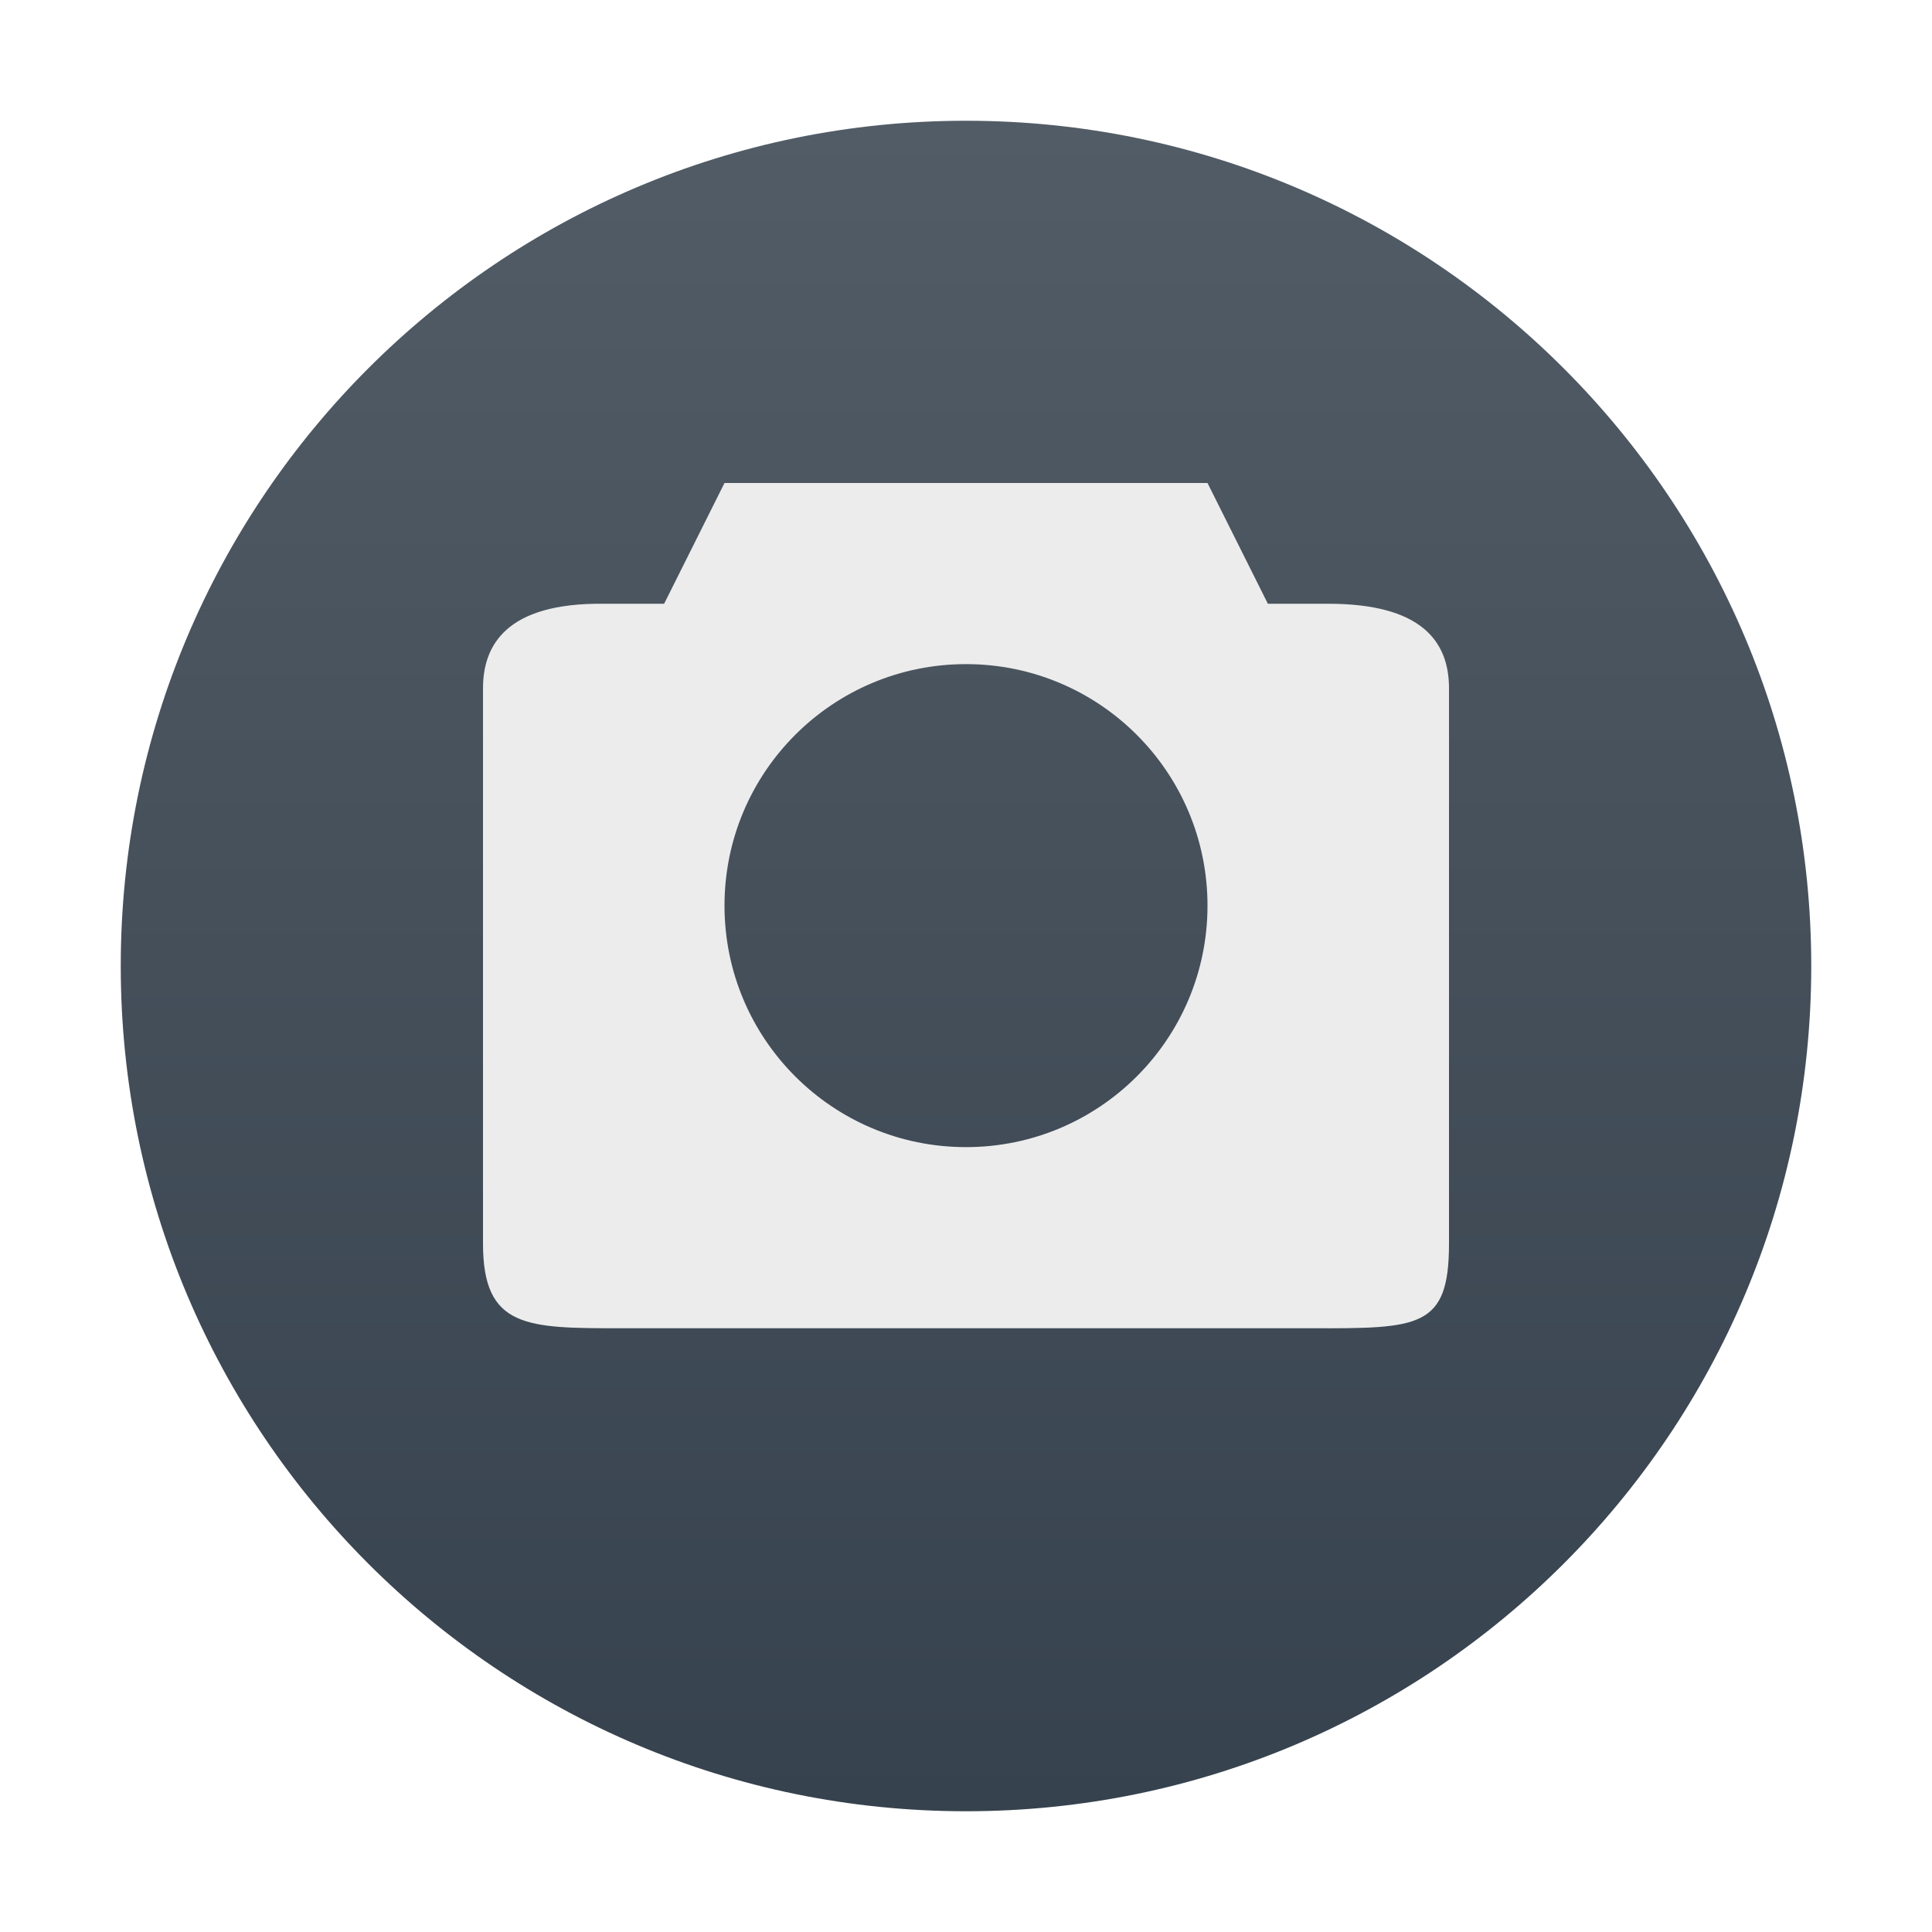
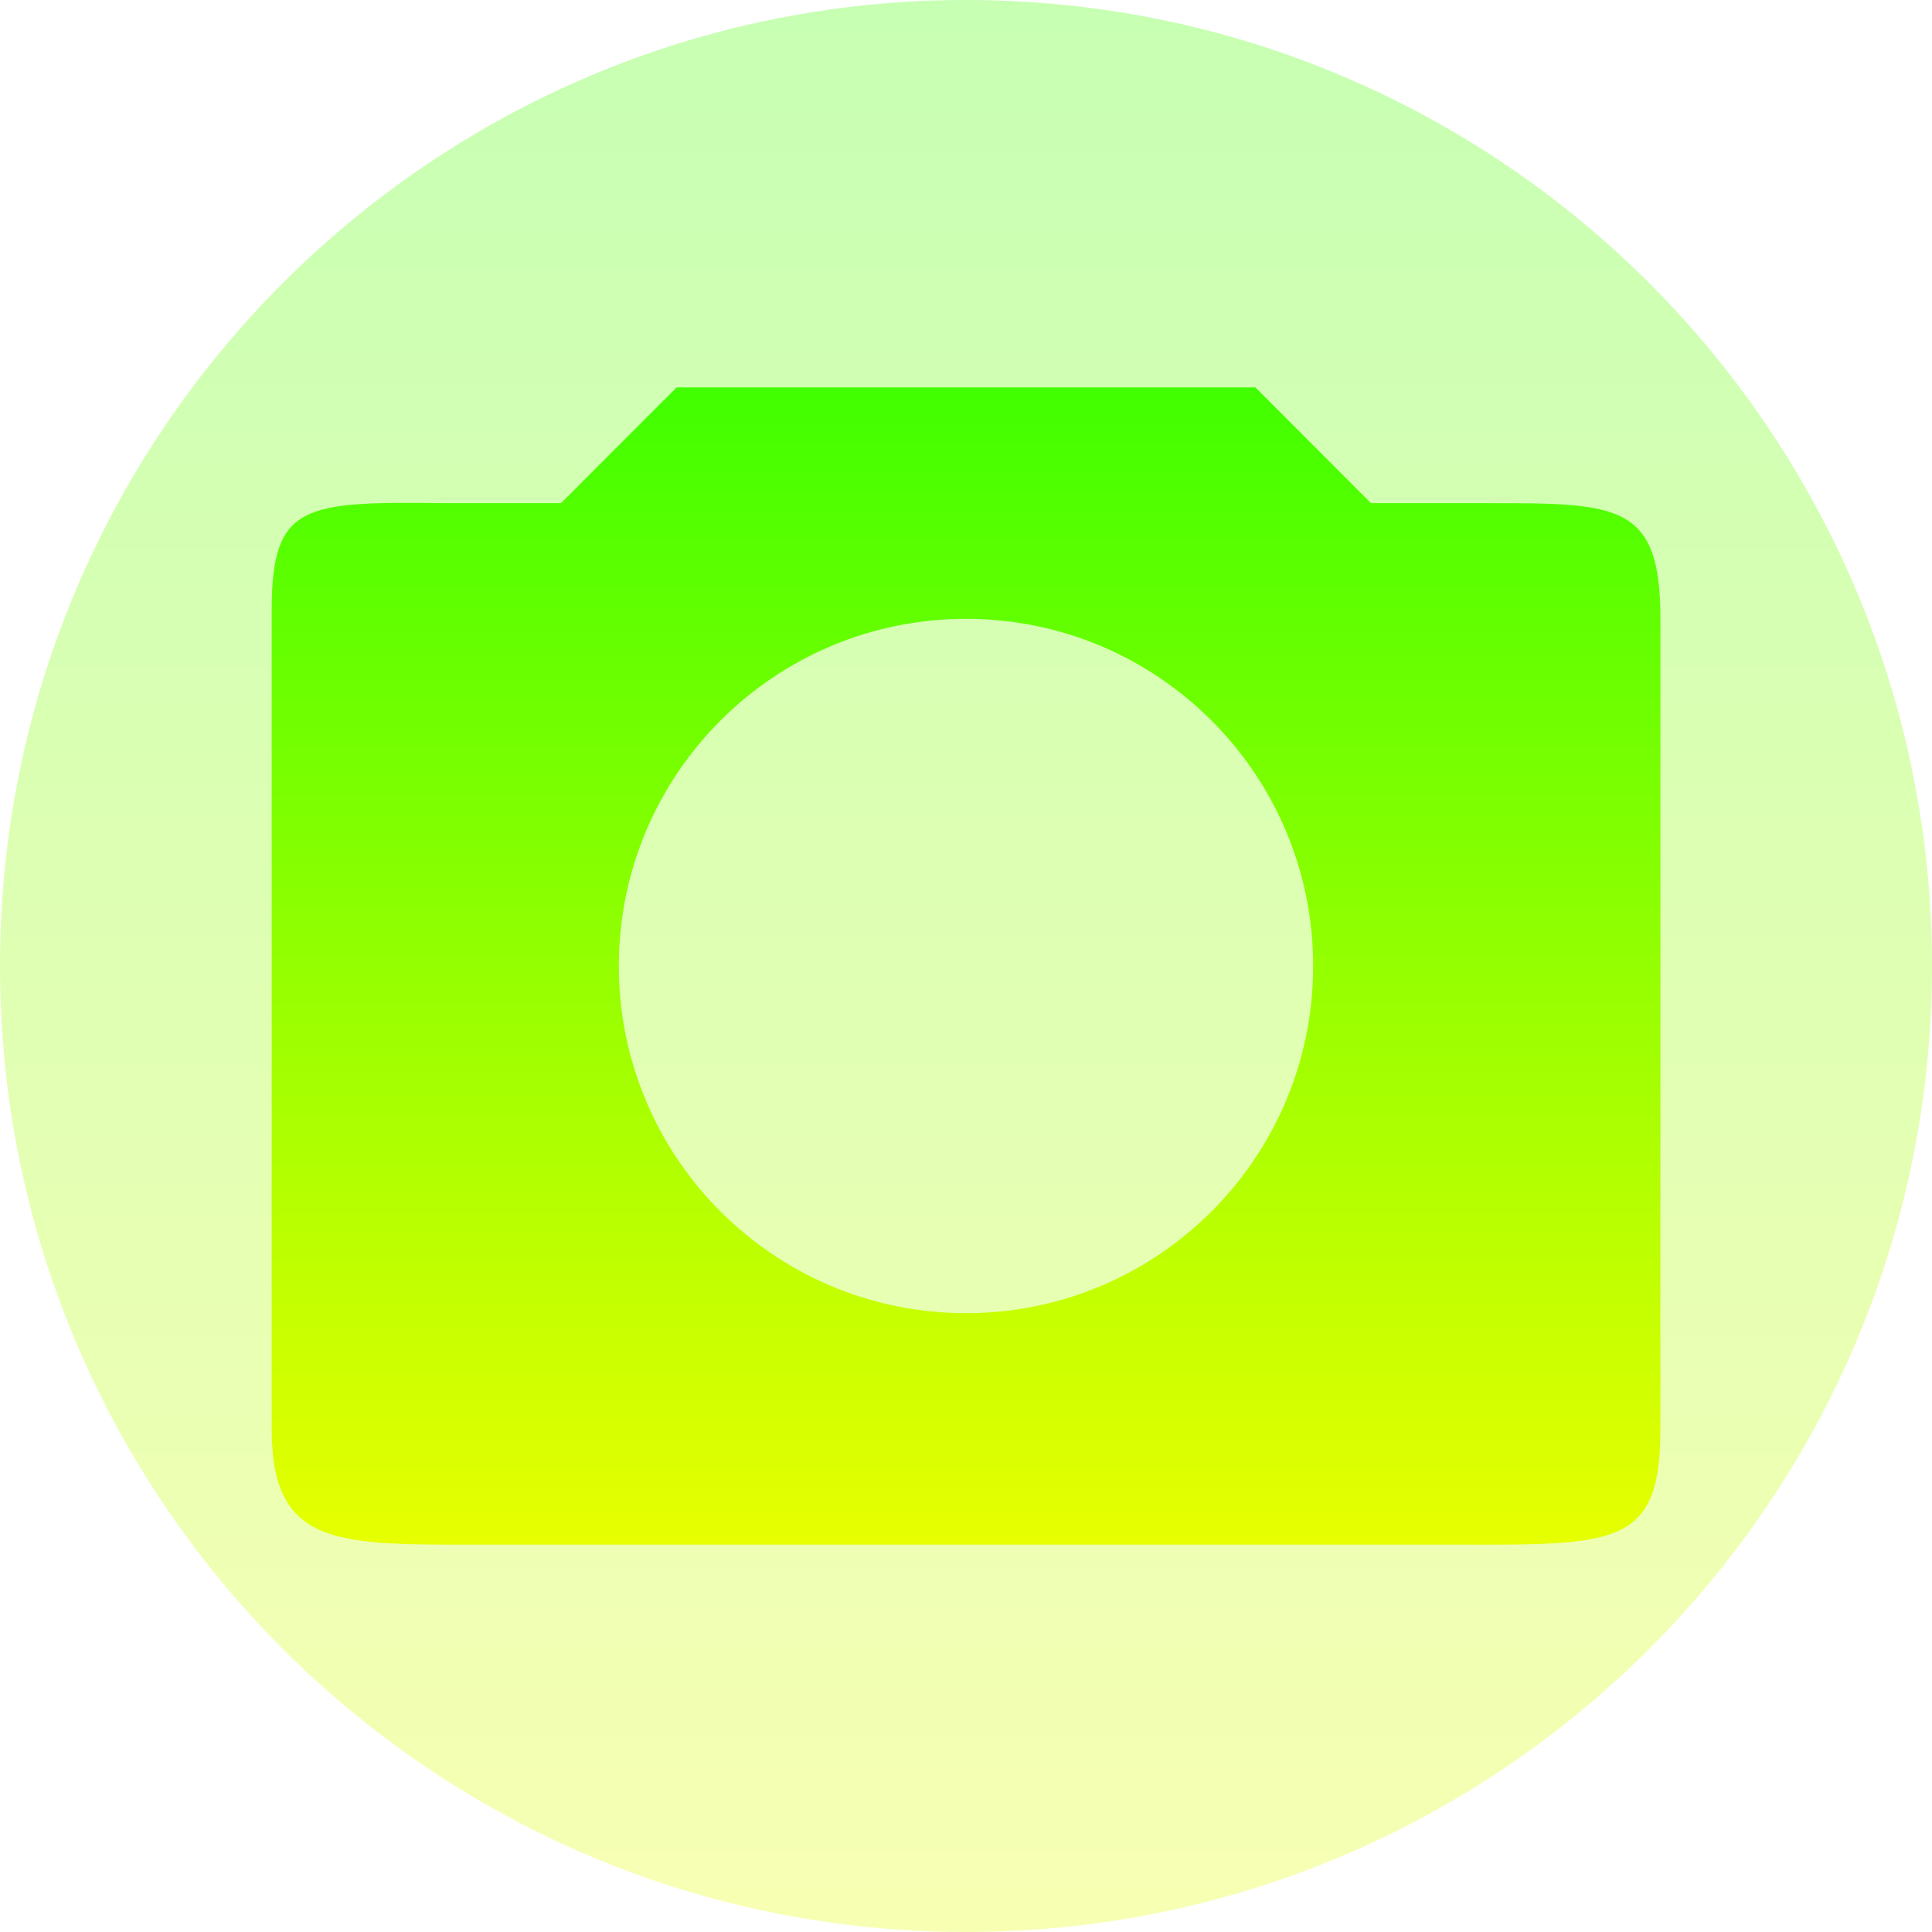
- <svg xmlns="http://www.w3.org/2000/svg" width="16" height="16" version="1.1">
+ <svg xmlns="http://www.w3.org/2000/svg" width="16" height="16" version="1.1" id="svg35">
  <defs>
-     <linearGradient id="carbon" x1="0%" x2="0%" y1="0%" y2="100%">
-       <stop offset="0%" style="stop-color: #525c66; stop-opacity: 1" />
-       <stop offset="100%" style="stop-color: #36424e; stop-opacity: 1" />
+     <style id="current-color-scheme" type="text/css">
+          .ColorScheme-Text { color: #0abdc6; } .ColorScheme-Highlight { color:#5294e2; }
+       </style>
+     <linearGradient id="arrongin" x1="0%" x2="0%" y1="0%" y2="100%">
+       <stop offset="0%" style="stop-color:#dd9b44; stop-opacity:1" />
+       <stop offset="100%" style="stop-color:#ad6c16; stop-opacity:1" />
+     </linearGradient>
+     <linearGradient id="aurora" x1="0%" x2="0%" y1="0%" y2="100%">
+       <stop offset="0%" style="stop-color:#09D4DF; stop-opacity:1" />
+       <stop offset="100%" style="stop-color:#9269F4; stop-opacity:1" />
    </linearGradient>
    <linearGradient id="cyberneon" x1="0%" x2="0%" y1="0%" y2="100%">
-       <stop offset="0" style="stop-color: #0abdc6; stop-opacity: 1" />
-       <stop offset="1" style="stop-color: #ea00d9; stop-opacity: 1" />
+       <stop offset="0" style="stop-color:#0abdc6; stop-opacity:1" />
+       <stop offset="1" style="stop-color:#ea00d9; stop-opacity:1" />
    </linearGradient>
    <linearGradient id="fitdance" x1="0%" x2="0%" y1="0%" y2="100%">
-       <stop offset="0%" style="stop-color: #1ad6ab; stop-opacity: 1" />
-       <stop offset="100%" style="stop-color: #329db6; stop-opacity: 1" />
+       <stop offset="0%" style="stop-color:#1AD6AB; stop-opacity:1" />
+       <stop offset="100%" style="stop-color:#329DB6; stop-opacity:1" />
+     </linearGradient>
+     <linearGradient id="oomox" x1="0%" x2="0%" y1="0%" y2="100%">
+       <stop style="stop-color:#41ff00;stop-opacity:1;" offset="0" id="stop9" />
+       <stop style="stop-color:#e7ff00;stop-opacity:1;" offset="1" id="stop10" />
+     </linearGradient>
+     <linearGradient id="rainblue" x1="0%" x2="0%" y1="0%" y2="100%">
+       <stop offset="0%" style="stop-color:#00F260; stop-opacity:1" />
+       <stop offset="100%" style="stop-color:#0575E6; stop-opacity:1" />
+     </linearGradient>
+     <linearGradient id="sunrise" x1="0%" x2="0%" y1="0%" y2="100%">
+       <stop offset="0%" style="stop-color: #FF8501; stop-opacity:1" />
+       <stop offset="100%" style="stop-color: #FFCB01; stop-opacity:1" />
+     </linearGradient>
+     <linearGradient id="telinkrin" x1="0%" x2="0%" y1="0%" y2="100%">
+       <stop offset="0%" style="stop-color: #b2ced6; stop-opacity:1" />
+       <stop offset="100%" style="stop-color: #6da5b7; stop-opacity:1" />
+     </linearGradient>
+     <linearGradient id="60spsycho" x1="0%" x2="0%" y1="0%" y2="100%">
+       <stop offset="0%" style="stop-color: #df5940; stop-opacity:1" />
+       <stop offset="25%" style="stop-color: #d8d15f; stop-opacity:1" />
+       <stop offset="50%" style="stop-color: #e9882a; stop-opacity:1" />
+       <stop offset="100%" style="stop-color: #279362; stop-opacity:1" />
+     </linearGradient>
+     <linearGradient id="90ssummer" x1="0%" x2="0%" y1="0%" y2="100%">
+       <stop offset="0%" style="stop-color: #f618c7; stop-opacity:1" />
+       <stop offset="20%" style="stop-color: #94ffab; stop-opacity:1" />
+       <stop offset="50%" style="stop-color: #fbfd54; stop-opacity:1" />
+       <stop offset="100%" style="stop-color: #0f83ae; stop-opacity:1" />
    </linearGradient>
  </defs>
-   <circle fill="url(#carbon)" cx="8" cy="8" r="7" />
-   <path fill="#ececec" d="m 6,4 -0.5,1 -0.5,0 c -0.814,-0.009 -1,0.35 -1,0.7 l 0,4.6 c 0,0.7 0.363,0.7 1.143,0.7 l 5.715,0 C 11.753,11.002 12,11 12,10.3 l 0,-4.6 c 0,-0.4 -0.242,-0.7 -1,-0.7 l -0.5,0 -0.5,-1 z m 2,1.5 c 1.105,0 2,0.895 2,2 0,1.105 -0.895,2 -2,2 -1.105,0 -2,-0.895 -2,-2 0,-1.105 0.895,-2 2,-2 z" />
+   <path id="path_disc" class="ColorScheme-Text" style="fill:url(#oomox);opacity:0.3" transform="matrix(0.8,0,0,0.8,-1.6,-1.6)" d="M 22,12 A 10,10 0 0 1 12,22 10,10 0 0 1 2,12 10,10 0 0 1 12,2 10,10 0 0 1 22,12 Z" />
+   <path class="ColorScheme-Text" d="M 5.604,3.208 4.646,4.167 H 3.688 C 2.517,4.154 2.25,4.167 2.25,5.056 v 6.778 c 0,0.958 0.521,0.958 1.642,0.958 h 8.217 c 1.287,0.003 1.642,0 1.642,-0.958 V 5.125 c 0,-0.958 -0.347,-0.958 -1.438,-0.958 H 11.354 L 10.396,3.208 Z M 8,5.125 c 1.588,0 2.875,1.287 2.875,2.875 C 10.875,9.588 9.588,10.875 8,10.875 6.412,10.875 5.125,9.588 5.125,8 5.125,6.412 6.412,5.125 8,5.125 Z" id="path_camera" style="stroke-width:0.958;fill:url(#oomox)" />
</svg>
